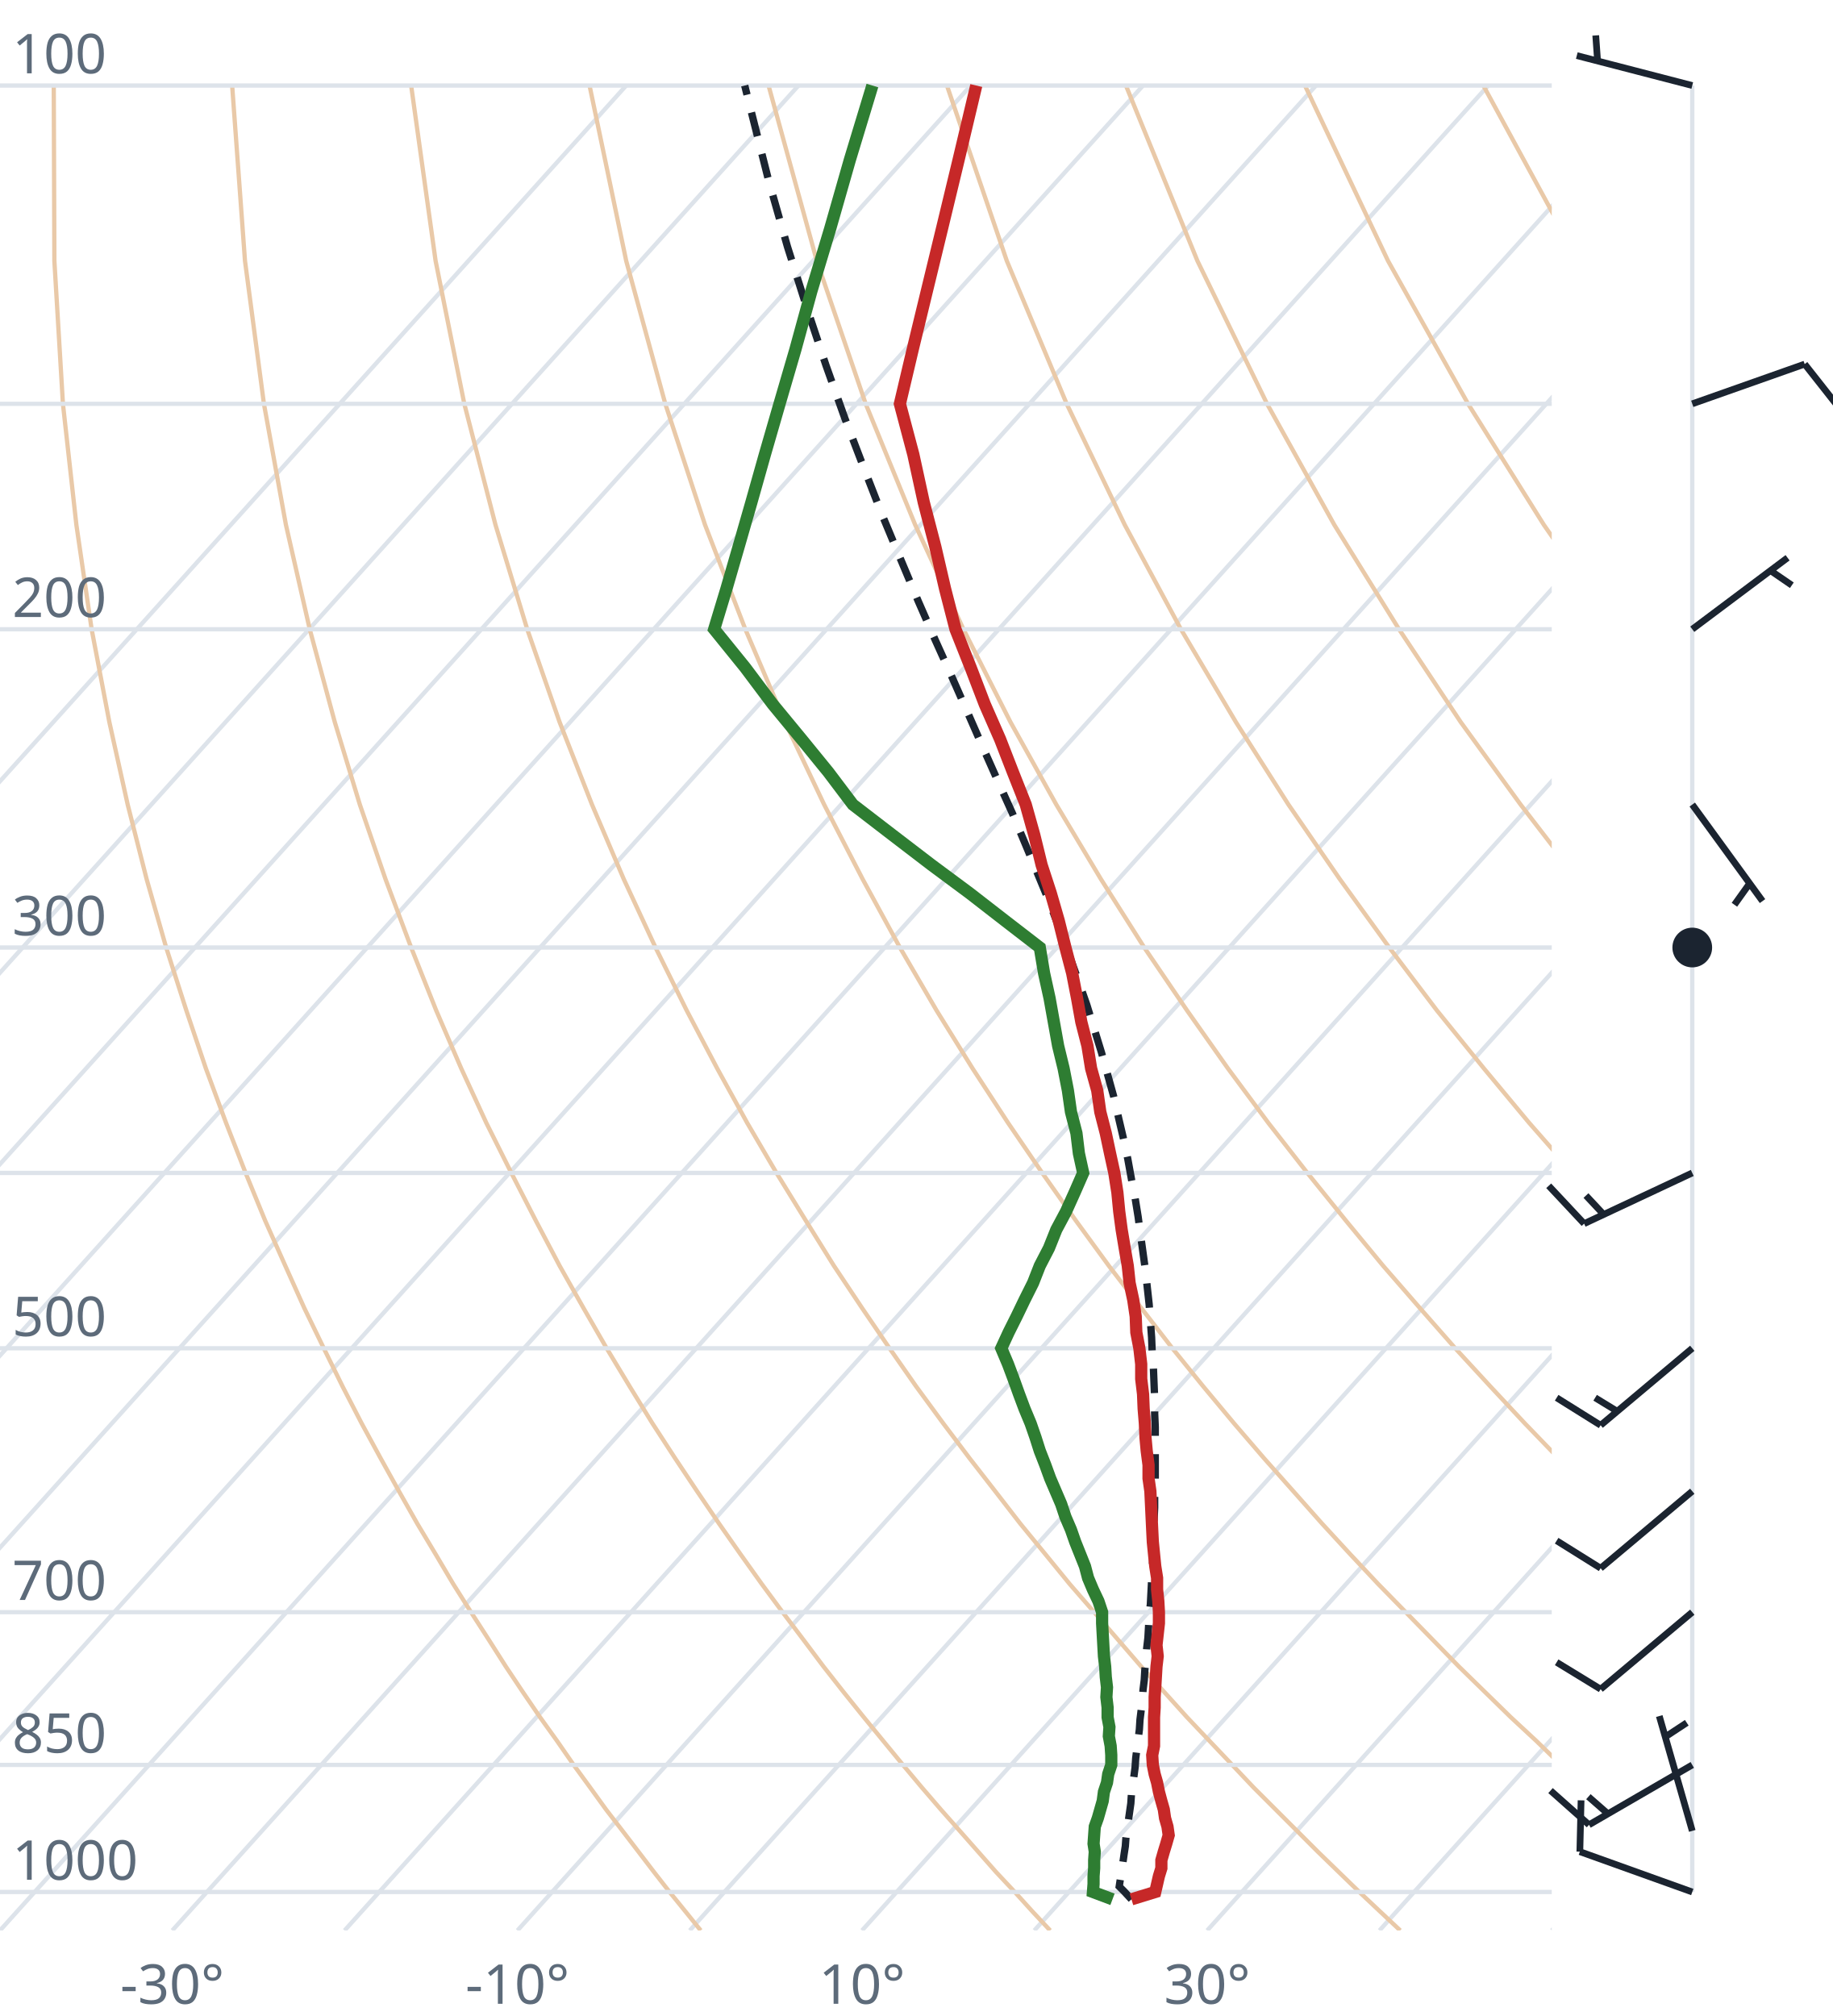
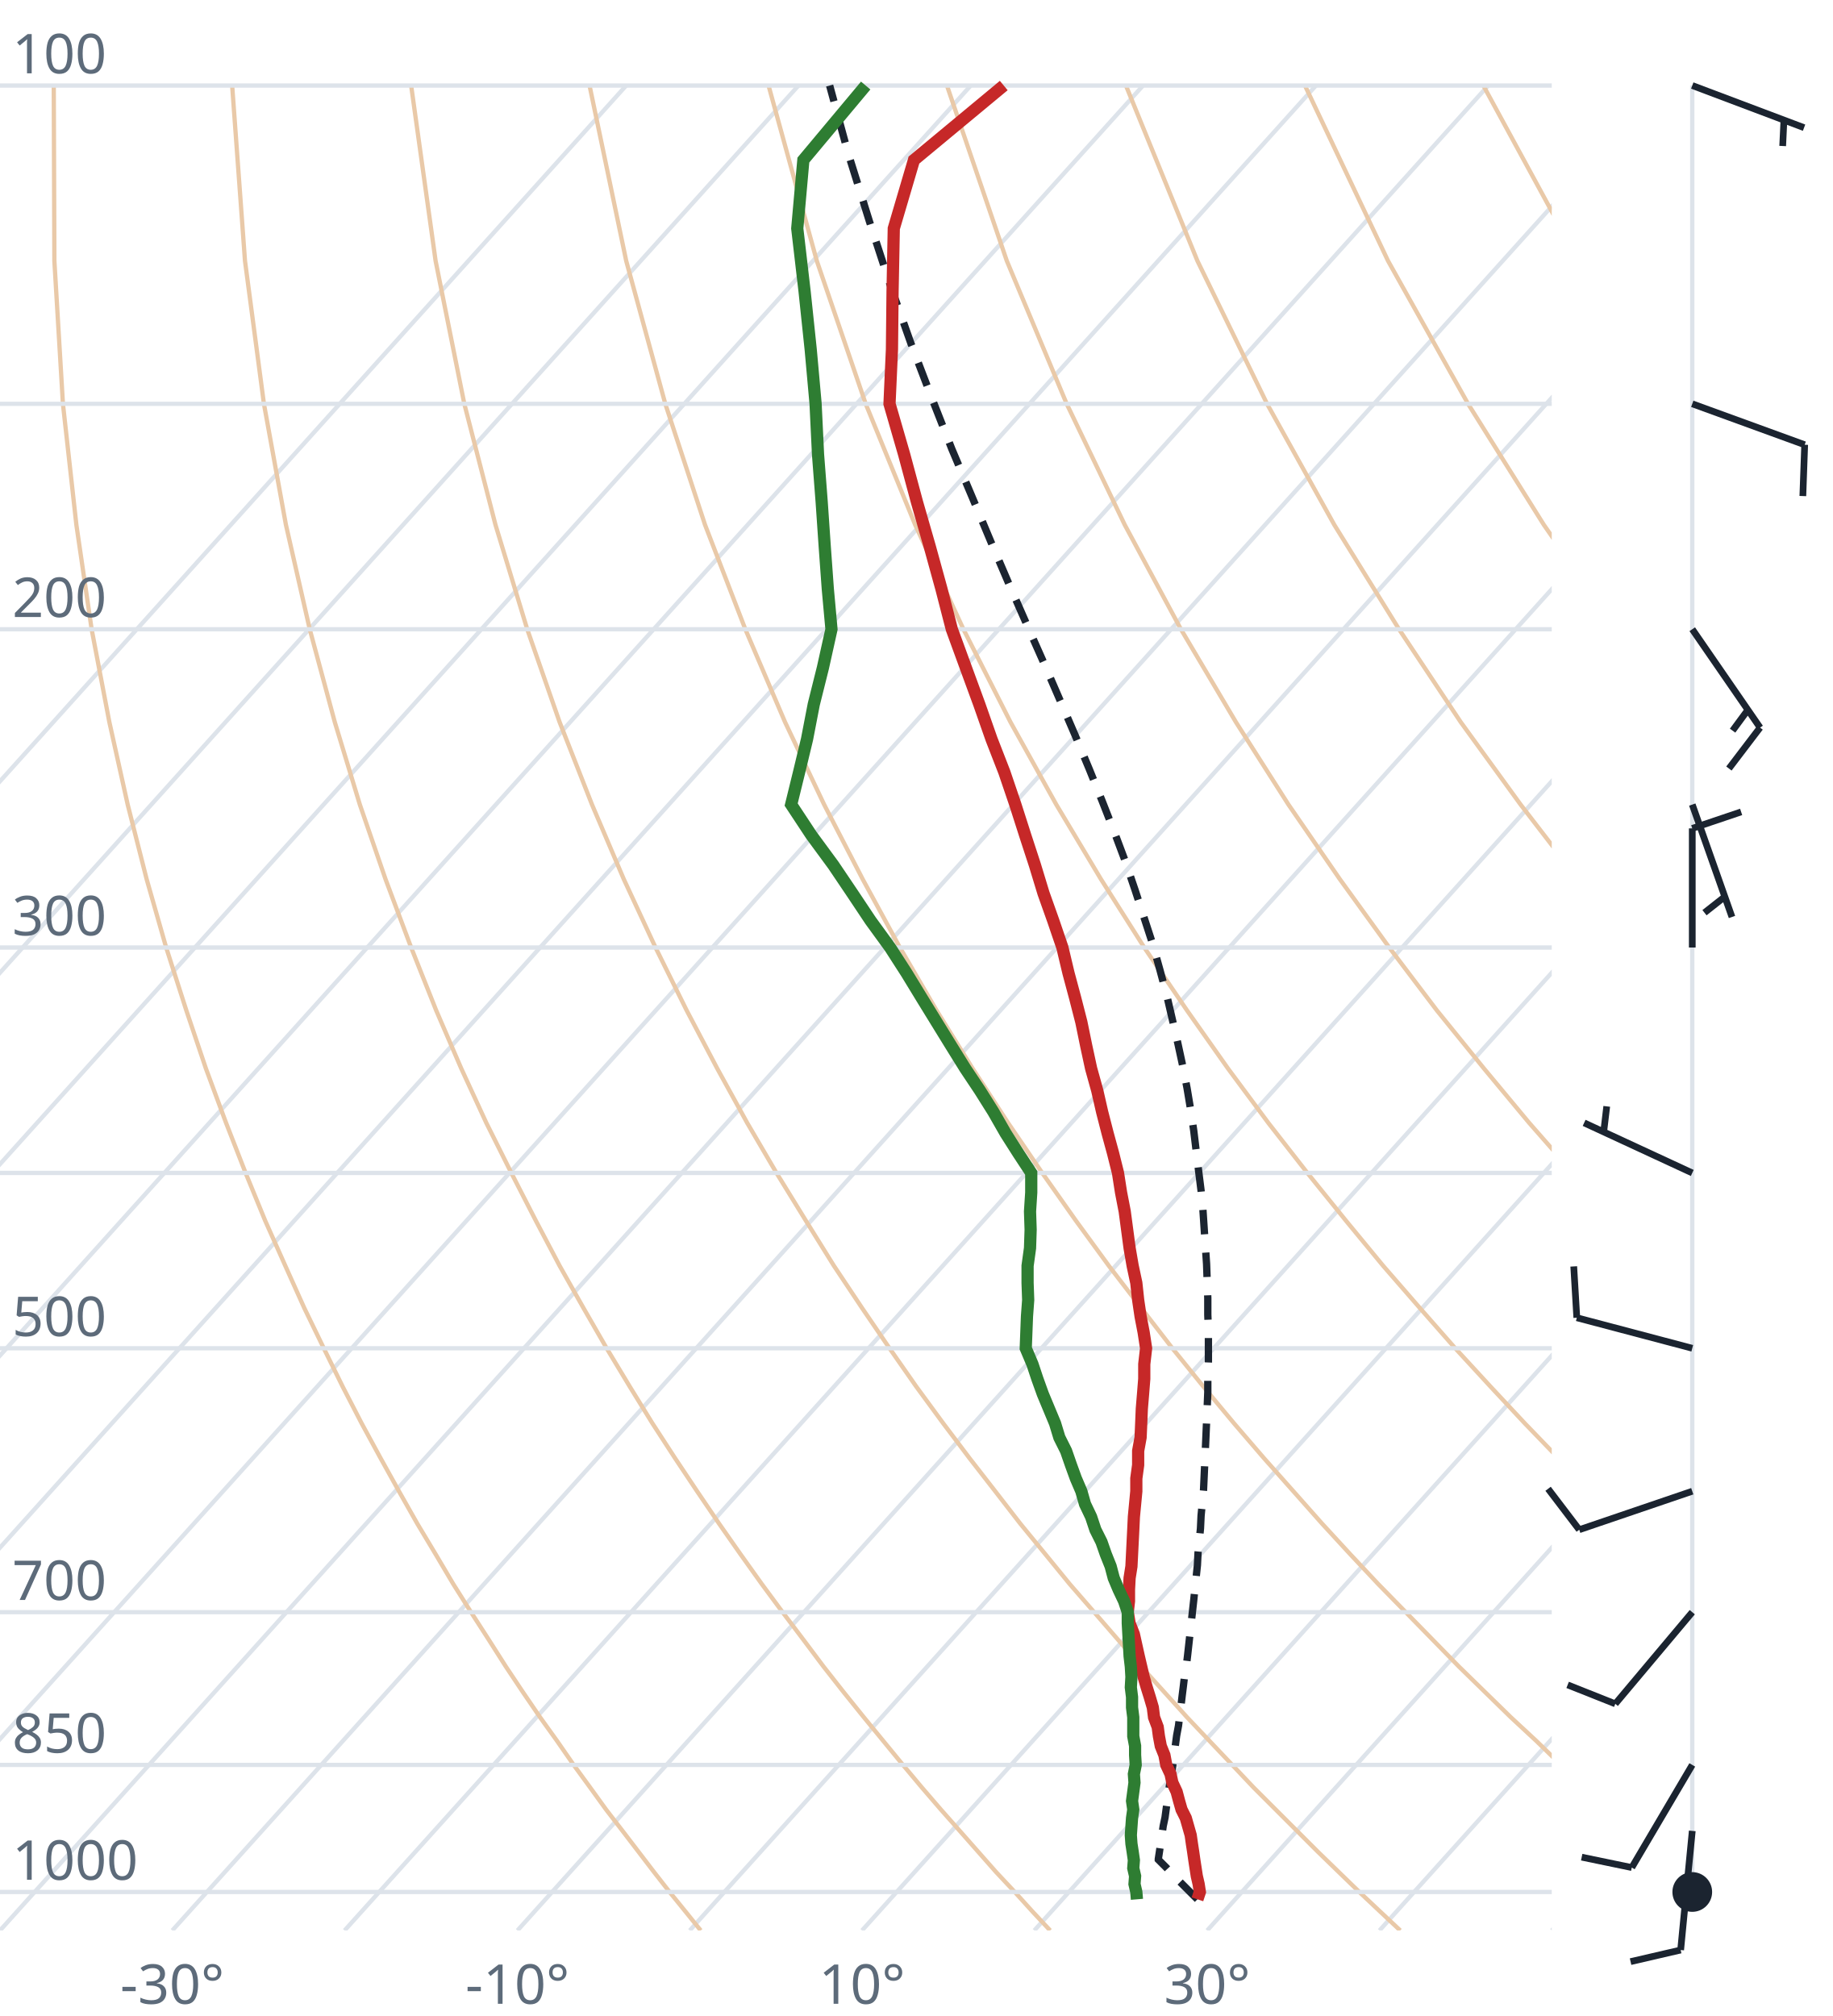
<svg xmlns="http://www.w3.org/2000/svg" viewBox="0 0 300 330" font-family="system-ui,sans-serif" font-size="9">
  <style>.g{stroke:#dde3ea;stroke-width:.7;fill:none}.ad{stroke:#e9c9a8;stroke-width:.7;fill:none}.t{stroke:#c62828;stroke-width:2;fill:none}.d{stroke:#2e7d32;stroke-width:2;fill:none}.pc{stroke:#1b2430;stroke-width:1.2;stroke-dasharray:4 3;fill:none}.barb{stroke:#1b2430;stroke-width:1.1;fill:#1b2430}text{fill:#5d6b7a}</style>
  <clipPath id="c">
    <rect x="0" y="0" width="254" height="316.0" />
  </clipPath>
  <g clip-path="url(#c)">
    <line class="g" x1="-169.3" y1="316.0" x2="102.5" y2="14.0" />
    <line class="g" x1="-141.1" y1="316.0" x2="130.7" y2="14.0" />
    <line class="g" x1="-112.9" y1="316.0" x2="158.9" y2="14.0" />
    <line class="g" x1="-84.7" y1="316.0" x2="187.1" y2="14.0" />
    <line class="g" x1="-56.4" y1="316.0" x2="215.4" y2="14.0" />
    <line class="g" x1="-28.2" y1="316.0" x2="243.6" y2="14.0" />
    <line class="g" x1="0.0" y1="316.0" x2="271.8" y2="14.0" />
    <line class="g" x1="28.2" y1="316.0" x2="300.0" y2="14.0" />
    <line class="g" x1="56.4" y1="316.0" x2="328.2" y2="14.0" />
    <line class="g" x1="84.7" y1="316.0" x2="356.5" y2="14.0" />
    <line class="g" x1="112.9" y1="316.0" x2="384.7" y2="14.0" />
    <line class="g" x1="141.1" y1="316.0" x2="412.9" y2="14.0" />
    <line class="g" x1="169.3" y1="316.0" x2="441.1" y2="14.0" />
    <line class="g" x1="197.6" y1="316.0" x2="469.4" y2="14.0" />
    <line class="g" x1="225.8" y1="316.0" x2="497.6" y2="14.0" />
    <line class="g" x1="254.0" y1="316.0" x2="525.8" y2="14.0" />
    <path class="ad" d="M114.7,316.0L112.2,312.9L109.6,309.7L107.1,306.5L104.5,303.1L101.9,299.7L99.2,296.2L96.6,292.6L93.9,288.9L91.2,285.0L88.4,281.1L85.6,277.0L82.8,272.8L80.0,268.4L77.1,263.9L74.2,259.3L71.3,254.4L68.3,249.4L65.3,244.1L62.3,238.7L59.2,233.0L56.1,227.0L53.0,220.7L49.8,214.1L46.7,207.2L43.4,199.8L40.2,192.0L37.0,183.8L33.7,174.9L30.5,165.4L27.2,155.1L24.0,143.9L20.9,131.7L17.9,118.2L15.0,103.0L12.5,85.9L10.3,66.1L8.9,42.7L8.8,14.0" />
    <path class="ad" d="M171.9,316.0L169.0,312.9L166.1,309.7L163.1,306.5L160.1,303.1L157.1,299.7L154.0,296.2L150.9,292.6L147.8,288.9L144.6,285.0L141.4,281.1L138.1,277.0L134.8,272.8L131.5,268.4L128.1,263.9L124.7,259.3L121.2,254.4L117.7,249.4L114.1,244.1L110.5,238.7L106.8,233.0L103.1,227.0L99.3,220.7L95.5,214.1L91.6,207.2L87.7,199.8L83.7,192.0L79.6,183.8L75.5,174.9L71.4,165.4L67.3,155.1L63.1,143.9L58.9,131.7L54.8,118.2L50.7,103.0L46.8,85.9L43.2,66.1L40.1,42.7L38.0,14.0" />
    <path class="ad" d="M229.2,316.0L225.9,312.9L222.5,309.7L219.2,306.5L215.7,303.1L212.3,299.7L208.8,296.2L205.2,292.6L201.7,288.9L198.0,285.0L194.3,281.1L190.6,277.0L186.8,272.8L183.0,268.4L179.1,263.9L175.1,259.3L171.1,254.4L167.0,249.4L162.9,244.1L158.7,238.7L154.4,233.0L150.0,227.0L145.6,220.7L141.1,214.1L136.5,207.2L131.9,199.8L127.1,192.0L122.3,183.8L117.4,174.9L112.4,165.4L107.3,155.1L102.1,143.9L96.9,131.7L91.6,118.2L86.3,103.0L81.1,85.9L76.0,66.1L71.3,42.7L67.3,14.0" />
    <path class="ad" d="M286.4,316.0L282.7,312.9L279.0,309.7L275.2,306.5L271.4,303.1L267.5,299.7L263.6,296.2L259.6,292.6L255.5,288.9L251.5,285.0L247.3,281.1L243.1,277.0L238.8,272.8L234.5,268.4L230.1,263.9L225.6,259.3L221.0,254.4L216.4,249.4L211.7,244.1L206.9,238.7L202.0,233.0L197.0,227.0L191.9,220.7L186.8,214.1L181.5,207.2L176.1,199.8L170.6,192.0L165.0,183.8L159.2,174.9L153.3,165.4L147.3,155.1L141.2,143.9L134.9,131.7L128.5,118.2L122.0,103.0L115.4,85.9L108.9,66.1L102.5,42.7L96.5,14.0" />
    <path class="ad" d="M343.6,316.0L339.5,312.9L335.4,309.7L331.2,306.5L327.0,303.1L322.7,299.7L318.3,296.2L313.9,292.6L309.4,288.9L304.9,285.0L300.3,281.1L295.6,277.0L290.8,272.8L286.0,268.4L281.0,263.9L276.0,259.3L270.9,254.4L265.7,249.4L260.5,244.1L255.1,238.7L249.6,233.0L244.0,227.0L238.2,220.7L232.4,214.1L226.4,207.2L220.3,199.8L214.0,192.0L207.6,183.8L201.0,174.9L194.3,165.4L187.3,155.1L180.2,143.9L172.9,131.7L165.4,118.2L157.7,103.0L149.8,85.9L141.7,66.1L133.7,42.7L125.8,14.0" />
    <path class="ad" d="M400.9,316.0L396.4,312.9L391.9,309.7L387.3,306.5L382.6,303.1L377.9,299.7L373.1,296.2L368.2,292.6L363.3,288.9L358.3,285.0L353.2,281.1L348.1,277.0L342.8,272.8L337.5,268.4L332.0,263.9L326.5,259.3L320.9,254.4L315.1,249.4L309.2,244.1L303.3,238.7L297.2,233.0L290.9,227.0L284.6,220.7L278.0,214.1L271.4,207.2L264.5,199.8L257.5,192.0L250.3,183.8L242.9,174.9L235.2,165.4L227.4,155.1L219.3,143.9L210.9,131.7L202.3,118.2L193.3,103.0L184.1,85.9L174.6,66.1L164.8,42.7L155.0,14.0" />
    <path class="ad" d="M458.1,316.0L453.2,312.9L448.3,309.7L443.3,306.5L438.2,303.1L433.1,299.7L427.9,296.2L422.6,292.6L417.2,288.9L411.7,285.0L406.2,281.1L400.5,277.0L394.8,272.8L389.0,268.4L383.0,263.9L376.9,259.3L370.8,254.4L364.5,249.4L358.0,244.1L351.5,238.7L344.8,233.0L337.9,227.0L330.9,220.7L323.7,214.1L316.3,207.2L308.7,199.8L300.9,192.0L292.9,183.8L284.7,174.9L276.2,165.4L267.4,155.1L258.3,143.9L248.9,131.7L239.1,118.2L229.0,103.0L218.4,85.9L207.4,66.1L196.0,42.7L184.3,14.0" />
    <path class="ad" d="M515.3,316.0L510.1,312.9L504.7,309.7L499.3,306.5L493.9,303.1L488.3,299.7L482.7,296.2L476.9,292.6L471.1,288.9L465.2,285.0L459.2,281.1L453.0,277.0L446.8,272.8L440.5,268.4L434.0,263.9L427.4,259.3L420.7,254.4L413.8,249.4L406.8,244.1L399.7,238.7L392.4,233.0L384.9,227.0L377.2,220.7L369.3,214.1L361.2,207.2L352.9,199.8L344.4,192.0L335.6,183.8L326.5,174.9L317.1,165.4L307.4,155.1L297.4,143.9L286.9,131.7L276.0,118.2L264.6,103.0L252.7,85.9L240.3,66.1L227.2,42.7L213.6,14.0" />
    <path class="ad" d="M572.6,316.0L566.9,312.9L561.2,309.7L555.4,306.5L549.5,303.1L543.5,299.7L537.4,296.2L531.3,292.6L525.0,288.9L518.6,285.0L512.1,281.1L505.5,277.0L498.8,272.8L491.9,268.4L485.0,263.9L477.9,259.3L470.6,254.4L463.2,249.4L455.6,244.1L447.9,238.7L439.9,233.0L431.8,227.0L423.5,220.7L415.0,214.1L406.2,207.2L397.2,199.8L387.9,192.0L378.3,183.8L368.4,174.9L358.1,165.4L347.5,155.1L336.4,143.9L324.9,131.7L312.9,118.2L300.3,103.0L287.1,85.9L273.1,66.1L258.4,42.7L242.8,14.0" />
    <path class="ad" d="M629.8,316.0L623.8,312.9L617.6,309.7L611.4,306.5L605.1,303.1L598.7,299.7L592.2,296.2L585.6,292.6L578.9,288.9L572.0,285.0L565.1,281.1L558.0,277.0L550.8,272.8L543.4,268.4L536.0,263.9L528.3,259.3L520.5,254.4L512.5,249.4L504.4,244.1L496.1,238.7L487.5,233.0L478.8,227.0L469.8,220.7L460.6,214.1L451.1,207.2L441.4,199.8L431.3,192.0L420.9,183.8L410.2,174.9L399.1,165.4L387.5,155.1L375.5,143.9L362.9,131.7L349.8,118.2L335.9,103.0L321.4,85.9L306.0,66.1L289.6,42.7L272.1,14.0" />
    <line class="g" x1="0" y1="309.7" x2="254" y2="309.7" />
    <line class="g" x1="0" y1="288.9" x2="254" y2="288.9" />
    <line class="g" x1="0" y1="263.9" x2="254" y2="263.9" />
    <line class="g" x1="0" y1="220.7" x2="254" y2="220.7" />
    <line class="g" x1="0" y1="192.0" x2="254" y2="192.0" />
    <line class="g" x1="0" y1="155.1" x2="254" y2="155.1" />
    <line class="g" x1="0" y1="103.0" x2="254" y2="103.0" />
    <line class="g" x1="0" y1="66.1" x2="254" y2="66.1" />
    <line class="g" x1="0" y1="14.0" x2="254" y2="14.0" />
-     <path class="pc" d="M185.2,310.9L184.0,309.6L183.2,308.8L183.4,307.5L183.6,306.2L183.8,304.9L184.0,303.5L184.2,302.2L184.3,300.8L184.5,299.4L184.7,298.0L184.9,296.6L185.1,295.2L185.2,293.7L185.4,292.3L185.6,290.8L185.8,289.3L185.9,287.8L186.1,286.2L186.3,284.7L186.5,283.1L186.6,281.5L186.8,279.9L187.0,278.3L187.1,276.6L187.3,275.0L187.4,273.3L187.6,271.6L187.7,269.8L187.9,268.1L188.0,266.3L188.1,264.4L188.3,262.6L188.4,260.7L188.5,258.8L188.6,256.9L188.7,255.0L188.8,253.0L188.9,251.0L188.9,248.9L189.0,246.8L189.0,244.7L189.1,242.6L189.1,240.4L189.1,238.2L189.1,235.9L189.1,233.6L189.0,231.3L189.0,228.9L188.9,226.5L188.8,224.0L188.6,221.4L188.5,218.9L188.3,216.2L188.1,213.5L187.8,210.8L187.5,208.0L187.1,205.1L186.7,202.2L186.3,199.2L185.8,196.1L185.2,193.0L184.6,189.7L183.9,186.4L183.1,183.0L182.3,179.5L181.3,175.9L180.3,172.3L179.1,168.4L177.9,164.5L176.5,160.5L175.0,156.3L173.4,152.0L171.7,147.5L169.8,142.9L167.8,138.1L165.7,133.1L163.4,128.0L161.0,122.6L158.5,116.9L155.9,111.0L153.1,104.8L150.3,98.4L147.4,91.5L144.4,84.3L141.4,76.6L138.3,68.5L135.2,59.8L132.1,50.5L128.9,40.4L125.8,29.5L122.8,17.6L121.9,14.0" />
-     <path class="t" d="M185.2,310.9L189.1,309.7L189.4,308.4L189.7,307.1L190.1,305.8L190.1,304.5L190.5,303.1L190.9,301.8L191.3,300.4L191.1,299.0L190.7,297.6L190.5,296.2L190.1,294.8L189.7,293.3L189.4,291.8L189.0,290.4L188.7,288.9L188.6,287.3L188.9,285.8L188.9,284.2L188.9,282.7L188.9,281.1L189.0,279.5L189.0,277.8L189.1,276.2L189.2,274.5L189.3,272.8L189.5,271.1L189.3,269.3L189.5,267.5L189.7,265.7L189.7,263.9L189.6,262.1L189.4,260.2L189.4,258.3L189.1,256.4L188.9,254.4L188.7,252.4L188.6,250.4L188.5,248.3L188.4,246.2L188.3,244.1L188.0,242.0L188.0,239.8L187.7,237.5L187.5,235.3L187.4,233.0L187.2,230.6L187.1,228.2L186.8,225.7L186.8,223.3L186.5,220.7L186.0,218.1L185.9,215.5L185.5,212.8L184.9,210.0L184.6,207.2L184.1,204.3L183.6,201.3L183.2,198.3L182.9,195.2L182.4,192.0L181.7,188.8L181.0,185.5L180.1,182.0L179.6,178.5L178.6,174.9L178.0,171.2L177.0,167.3L176.3,163.4L175.5,159.3L174.4,155.1L173.3,150.7L172.0,146.2L170.5,141.6L169.3,136.7L167.9,131.7L165.8,126.4L163.7,121.0L161.2,115.3L158.9,109.3L156.4,103.0L154.7,96.4L153.1,89.5L151.2,82.2L149.5,74.4L147.3,66.1L149.4,57.2L151.7,47.7L154.2,37.4L156.9,26.2L159.8,14.0" />
-     <path class="d" d="M182.1,310.9L178.9,309.7L179.0,308.4L179.0,307.1L179.1,305.8L179.1,304.5L179.2,303.1L179.0,301.8L179.1,300.4L179.2,299.0L179.7,297.6L180.1,296.2L180.5,294.8L180.7,293.3L181.2,291.8L181.4,290.4L181.9,288.9L181.9,287.3L181.8,285.8L181.5,284.2L181.6,282.7L181.3,281.1L181.3,279.5L181.1,277.8L181.2,276.2L181.0,274.5L180.9,272.8L180.7,271.1L180.6,269.3L180.5,267.5L180.4,265.7L180.4,263.9L179.8,262.1L178.9,260.2L178.1,258.3L177.6,256.4L176.8,254.4L176.0,252.4L175.3,250.4L174.4,248.3L173.7,246.2L172.8,244.1L171.9,242.0L171.1,239.8L170.2,237.5L169.5,235.3L168.7,233.0L167.7,230.6L166.8,228.2L165.9,225.7L165.0,223.3L163.9,220.7L165.1,218.1L166.4,215.5L167.7,212.8L169.1,210.0L170.2,207.2L171.7,204.3L172.9,201.3L174.5,198.3L175.9,195.2L177.3,192.0L176.6,188.8L176.2,185.5L175.3,182.0L174.8,178.5L174.1,174.9L173.2,171.2L172.5,167.3L171.8,163.4L170.9,159.3L170.2,155.1L164.5,150.7L158.7,146.2L152.5,141.6L146.1,136.7L139.6,131.7L135.6,126.4L131.2,121.0L126.5,115.3L122.0,109.3L116.9,103.0L118.9,96.4L120.9,89.5L123.0,82.2L125.2,74.4L127.6,66.1L130.2,57.2L132.8,47.7L135.9,37.4L139.1,26.2L142.8,14.0" />
+     <path class="pc" d="M196.0,310.9L194.7,309.6L193.4,308.3L192.1,307.0L190.9,305.7L189.6,304.4L189.6,304.3L189.8,303.0L190.0,301.6L190.2,300.3L190.4,298.9L190.7,297.5L190.9,296.0L191.1,294.6L191.3,293.2L191.5,291.7L191.8,290.2L192.0,288.7L192.2,287.2L192.4,285.6L192.6,284.1L192.9,282.5L193.1,280.9L193.3,279.3L193.5,277.6L193.7,276.0L193.9,274.3L194.2,272.6L194.4,270.9L194.6,269.1L194.8,267.3L195.0,265.5L195.2,263.7L195.4,261.9L195.6,260.0L195.8,258.1L196.0,256.2L196.1,254.2L196.3,252.2L196.5,250.2L196.6,248.1L196.8,246.0L197.0,243.9L197.1,241.7L197.2,239.5L197.3,237.3L197.4,235.0L197.5,232.7L197.6,230.3L197.7,227.9L197.7,225.5L197.8,223.0L197.8,220.4L197.8,217.8L197.7,215.2L197.7,212.5L197.6,209.7L197.5,206.9L197.3,204.0L197.1,201.0L196.9,198.0L196.6,194.9L196.2,191.7L195.8,188.4L195.4,185.1L194.9,181.7L194.3,178.1L193.6,174.5L192.8,170.8L191.9,166.9L191.0,163.0L189.9,158.9L188.7,154.6L187.3,150.3L185.8,145.7L184.2,141.0L182.4,136.2L180.4,131.1L178.3,125.9L176.0,120.4L173.5,114.6L170.9,108.6L168.1,102.3L165.2,95.7L162.2,88.7L159.1,81.3L155.8,73.5L152.5,65.1L149.1,56.2L145.7,46.6L142.3,36.2L138.8,25.0L135.8,14.0" />
+     <path class="t" d="M196.0,310.9L196.4,309.7L196.2,308.4L195.9,307.1L195.7,305.8L195.5,304.5L195.3,303.1L195.1,301.8L194.9,300.4L194.5,299.0L194.1,297.6L193.4,296.2L193.0,294.8L192.6,293.3L191.9,291.8L191.6,290.4L190.9,288.9L190.6,287.3L190.0,285.8L189.7,284.2L189.5,282.7L188.9,281.1L188.7,279.5L188.2,277.8L187.7,276.2L187.2,274.5L186.8,272.8L186.4,271.1L186.0,269.3L185.6,267.5L184.9,265.7L184.6,263.9L184.8,262.1L184.8,260.2L184.9,258.3L185.2,256.4L185.3,254.4L185.4,252.4L185.5,250.4L185.6,248.3L185.8,246.2L186.0,244.1L186.0,242.0L186.3,239.8L186.3,237.5L186.7,235.3L186.8,233.0L186.9,230.6L187.1,228.2L187.3,225.7L187.3,223.3L187.6,220.7L187.2,218.1L186.7,215.5L186.3,212.8L186.0,210.0L185.4,207.2L184.9,204.3L184.5,201.3L184.1,198.3L183.5,195.2L183.0,192.0L182.2,188.8L181.3,185.5L180.4,182.0L179.6,178.5L178.6,174.9L177.8,171.2L177.0,167.3L176.0,163.4L174.9,159.3L173.9,155.1L172.4,150.7L170.8,146.2L169.4,141.6L167.8,136.7L166.2,131.7L164.4,126.4L162.3,121.0L160.3,115.3L158.1,109.3L155.8,103.0L154.1,96.4L152.2,89.5L150.1,82.2L148.0,74.4L145.6,66.1L146.0,57.2L146.1,47.7L146.3,37.4L149.6,26.2L164.3,14.0" />
+     <path class="d" d="M186.1,310.9L186.0,309.7L185.7,308.4L185.8,307.1L185.5,305.8L185.6,304.5L185.4,303.1L185.2,301.8L185.1,300.4L185.2,299.0L185.3,297.6L185.5,296.2L185.3,294.8L185.5,293.3L185.7,291.8L185.6,290.4L185.9,288.9L185.8,287.3L185.8,285.8L185.5,284.2L185.5,282.7L185.5,281.1L185.3,279.5L185.3,277.8L185.1,276.2L185.2,274.5L185.1,272.8L184.9,271.1L184.8,269.3L184.7,267.5L184.6,265.7L184.6,263.9L184.0,262.1L183.1,260.2L182.3,258.3L181.8,256.4L181.0,254.4L180.3,252.4L179.3,250.4L178.6,248.3L177.6,246.2L177.0,244.1L176.1,242.0L175.3,239.8L174.5,237.5L173.4,235.3L172.7,233.0L171.7,230.6L170.7,228.2L169.8,225.7L169.0,223.3L167.9,220.7L168.0,218.1L168.1,215.5L168.3,212.8L168.2,210.0L168.2,207.2L168.6,204.3L168.7,201.3L168.6,198.3L168.8,195.2L168.8,192.0L166.7,188.8L164.6,185.5L162.6,182.0L160.4,178.5L158.0,174.9L155.7,171.2L153.3,167.3L150.9,163.4L148.4,159.3L145.7,155.1L142.5,150.7L139.5,146.2L136.4,141.6L132.8,136.7L129.5,131.7L130.8,126.4L132.1,121.0L133.2,115.3L134.7,109.3L136.1,103.0L135.5,96.4L135.0,89.5L134.5,82.2L133.9,74.4L133.5,66.1L132.7,57.2L131.7,47.7L130.5,37.4L131.5,26.2L141.7,14.0" />
  </g>
  <text x="2" y="307.7">1000</text>
  <text x="2" y="286.9">850</text>
  <text x="2" y="261.9">700</text>
  <text x="2" y="218.7">500</text>
  <text x="2" y="153.1">300</text>
  <text x="2" y="101.0">200</text>
  <text x="2" y="12.0">100</text>
  <text x="28.2" y="328" text-anchor="middle">-30°</text>
  <text x="84.7" y="328" text-anchor="middle">-10°</text>
  <text x="141.1" y="328" text-anchor="middle">10°</text>
  <text x="197.6" y="328" text-anchor="middle">30°</text>
  <line class="g" x1="277.0" y1="309.7" x2="277.0" y2="14.0" />
-   <path class="barb" d="M277.0,309.7L258.6,303.1M258.6,303.1L258.8,294.7" />
-   <path class="barb" d="M277.0,299.7L271.6,280.9M272.6,284.3L276.1,282.0" />
-   <path class="barb" d="M277.0,288.9L260.1,298.7M260.1,298.7L253.8,293.1M263.2,296.9L260.0,294.1" />
-   <path class="barb" d="M277.0,263.9L262.0,276.5M262.0,276.5L254.8,272.1" />
-   <path class="barb" d="M277.0,244.1L262.0,256.7M262.0,256.7L254.8,252.2" />
-   <path class="barb" d="M277.0,220.7L262.0,233.3M262.0,233.3L254.8,228.8M264.7,231.0L261.1,228.8" />
-   <path class="barb" d="M277.0,192.0L259.3,200.3M259.3,200.3L253.5,194.1M262.5,198.8L259.6,195.7" />
-   <circle class="barb" cx="277.0" cy="155.1" r="2.7" fill="none" />
-   <path class="barb" d="M277.0,131.7L288.5,147.5M286.4,144.6L283.9,148.1" />
-   <path class="barb" d="M277.0,103.0L292.6,91.3M289.8,93.4L293.3,95.8" />
-   <path class="barb" d="M277.0,66.1L295.4,59.6M295.4,59.6L300.6,66.2" />
-   <path class="barb" d="M277.0,14.0L258.1,9.1M261.5,10.0L261.2,5.8" />
+   <circle class="barb" cx="277.0" cy="309.7" r="2.7" fill="none" />
+   <path class="barb" d="M277.0,299.7L275.1,319.2M275.1,319.2L266.9,321.1" />
+   <path class="barb" d="M277.0,288.9L267.1,305.7M267.1,305.7L258.9,304.0" />
+   <path class="barb" d="M277.0,263.9L264.4,278.9M264.4,278.9L256.6,275.8" />
+   <path class="barb" d="M277.0,244.1L258.5,250.4M258.5,250.4L253.4,243.7" />
+   <path class="barb" d="M277.0,220.7L258.1,215.7M258.1,215.7L257.6,207.3" />
+   <path class="barb" d="M277.0,192.0L259.3,183.8M262.5,185.3L263.0,181.1" />
+   <path class="barb" d="M277.0,155.1L277.0,135.6M277.0,135.6L285.0,132.9" />
+   <path class="barb" d="M277.0,131.7L283.5,150.1M282.3,146.8L279.0,149.4" />
+   <path class="barb" d="M277.0,103.0L288.1,119.1M288.1,119.1L283.0,125.8M286.1,116.2L283.6,119.6" />
+   <path class="barb" d="M277.0,66.1L295.4,72.8M295.4,72.8L295.1,81.2" />
+   <path class="barb" d="M277.0,14.0L295.3,20.9M292.0,19.7L291.8,23.9" />
</svg>
